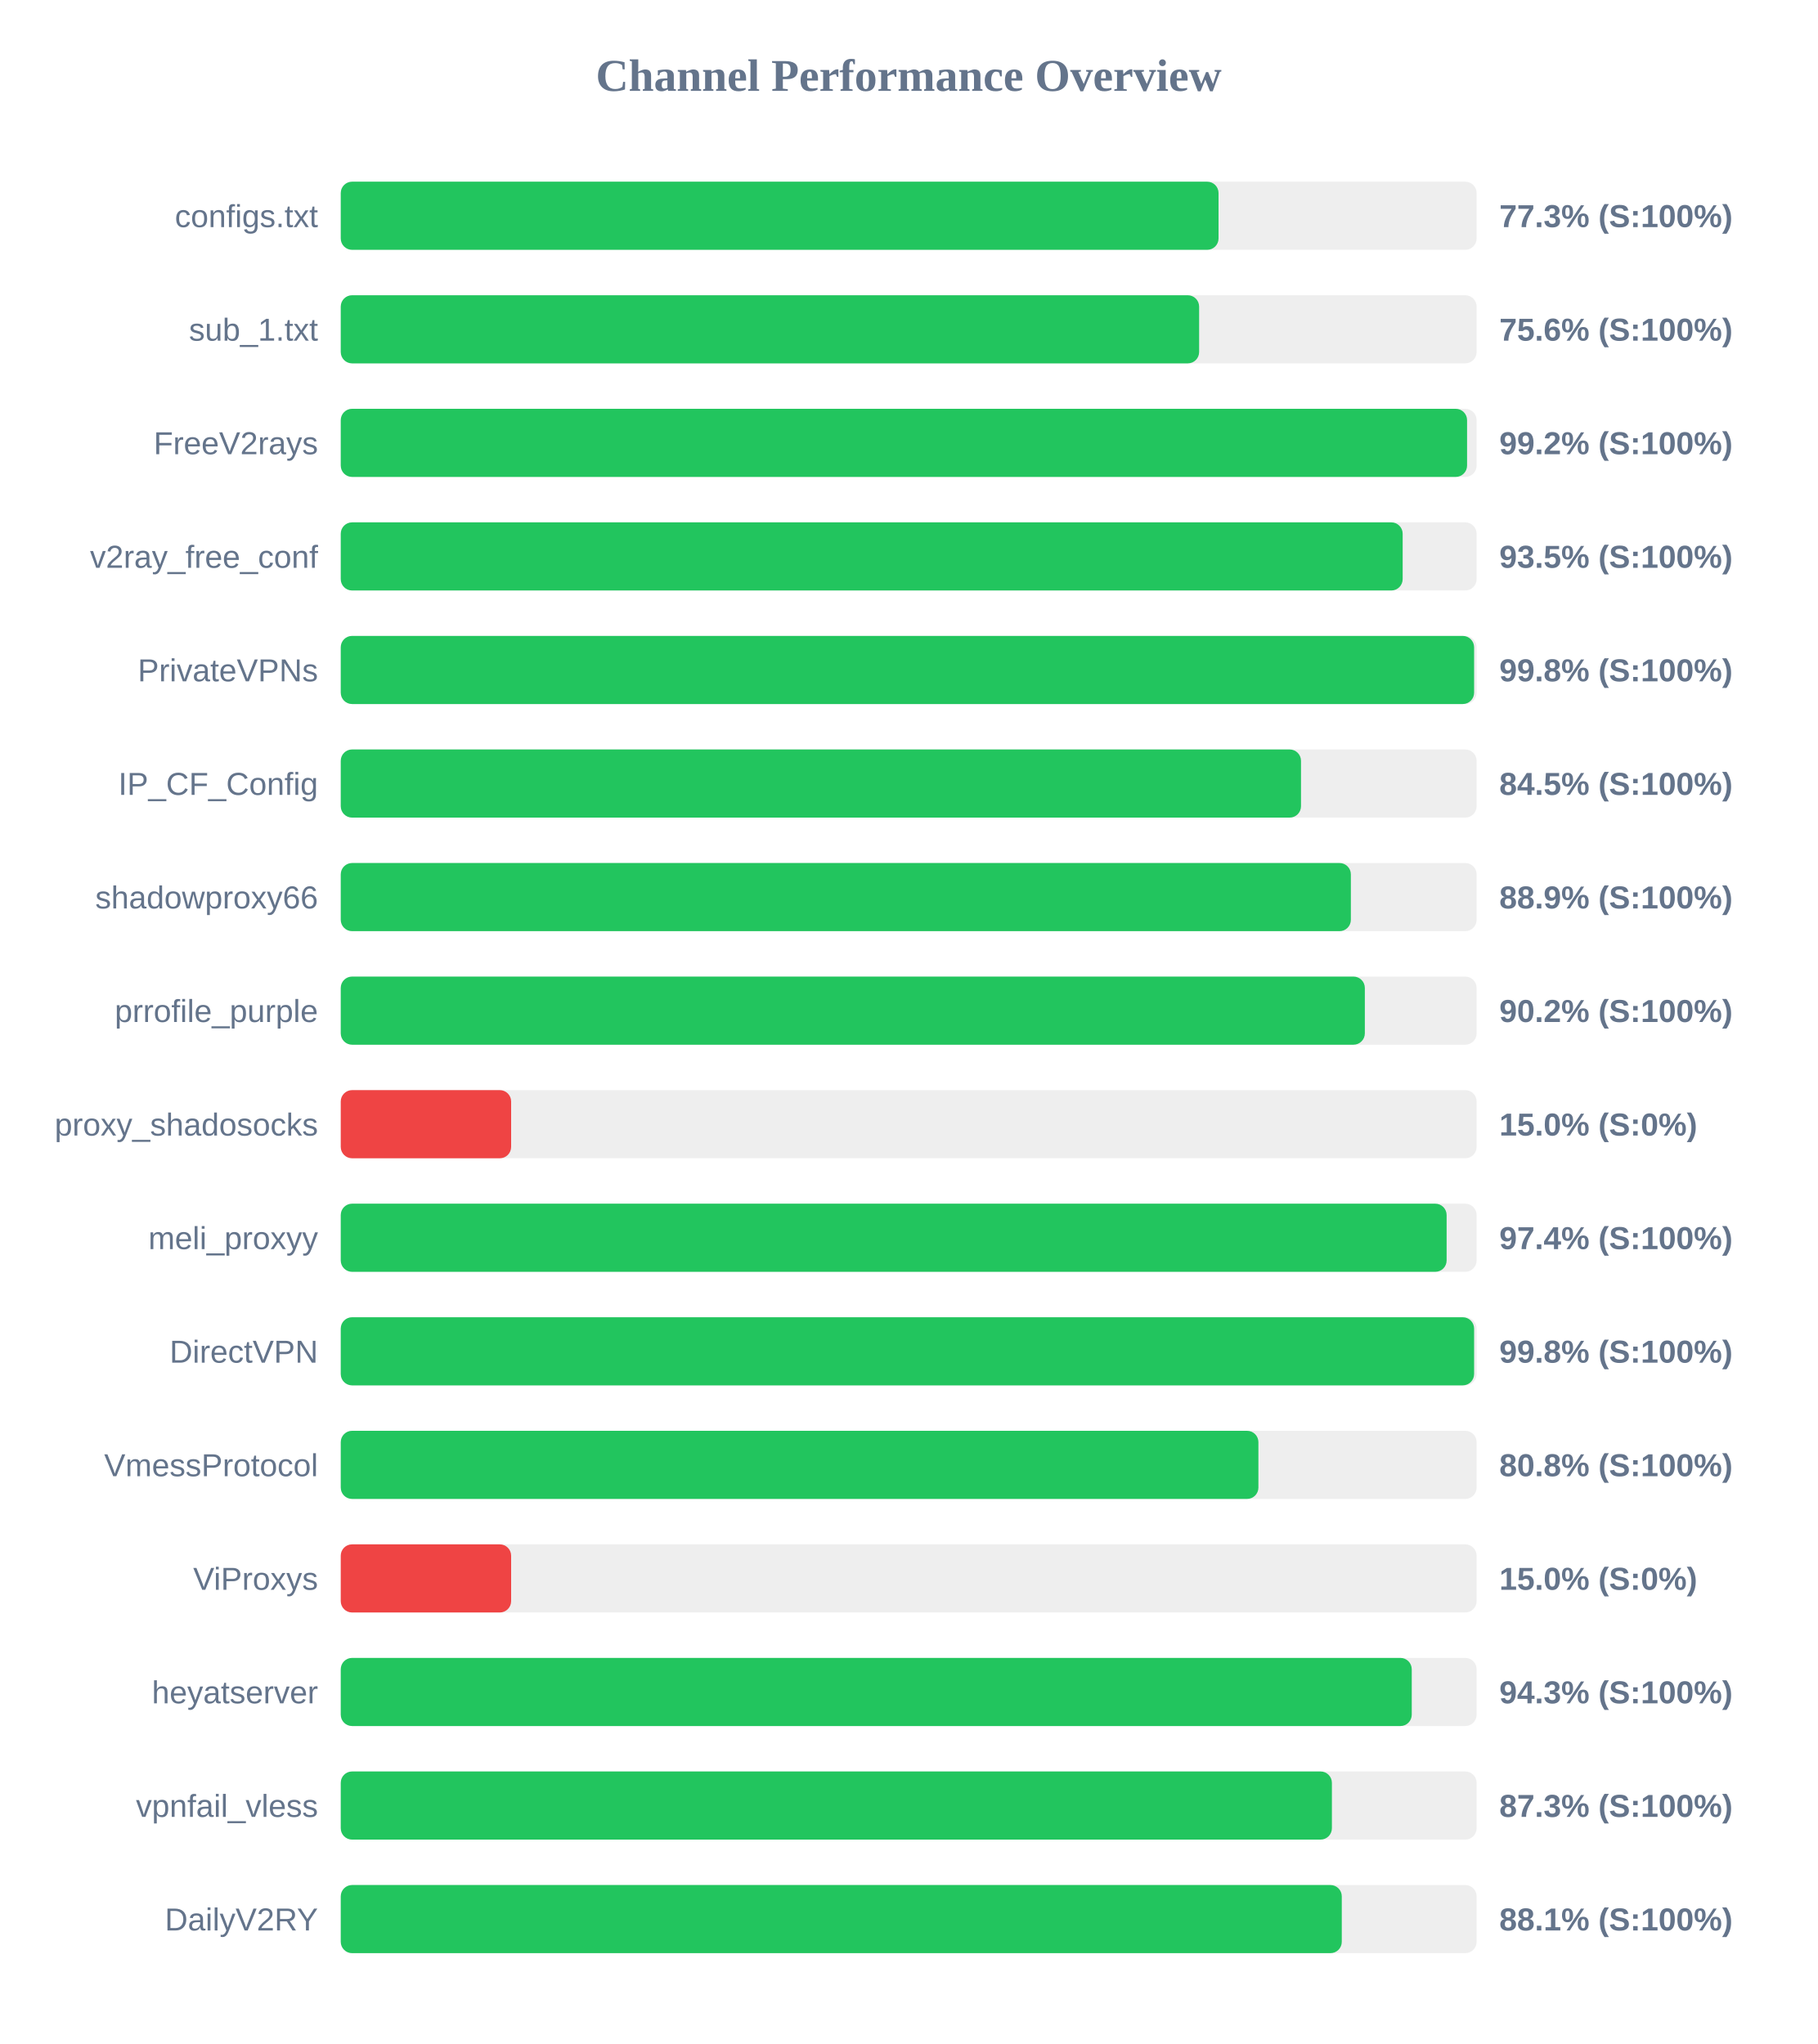
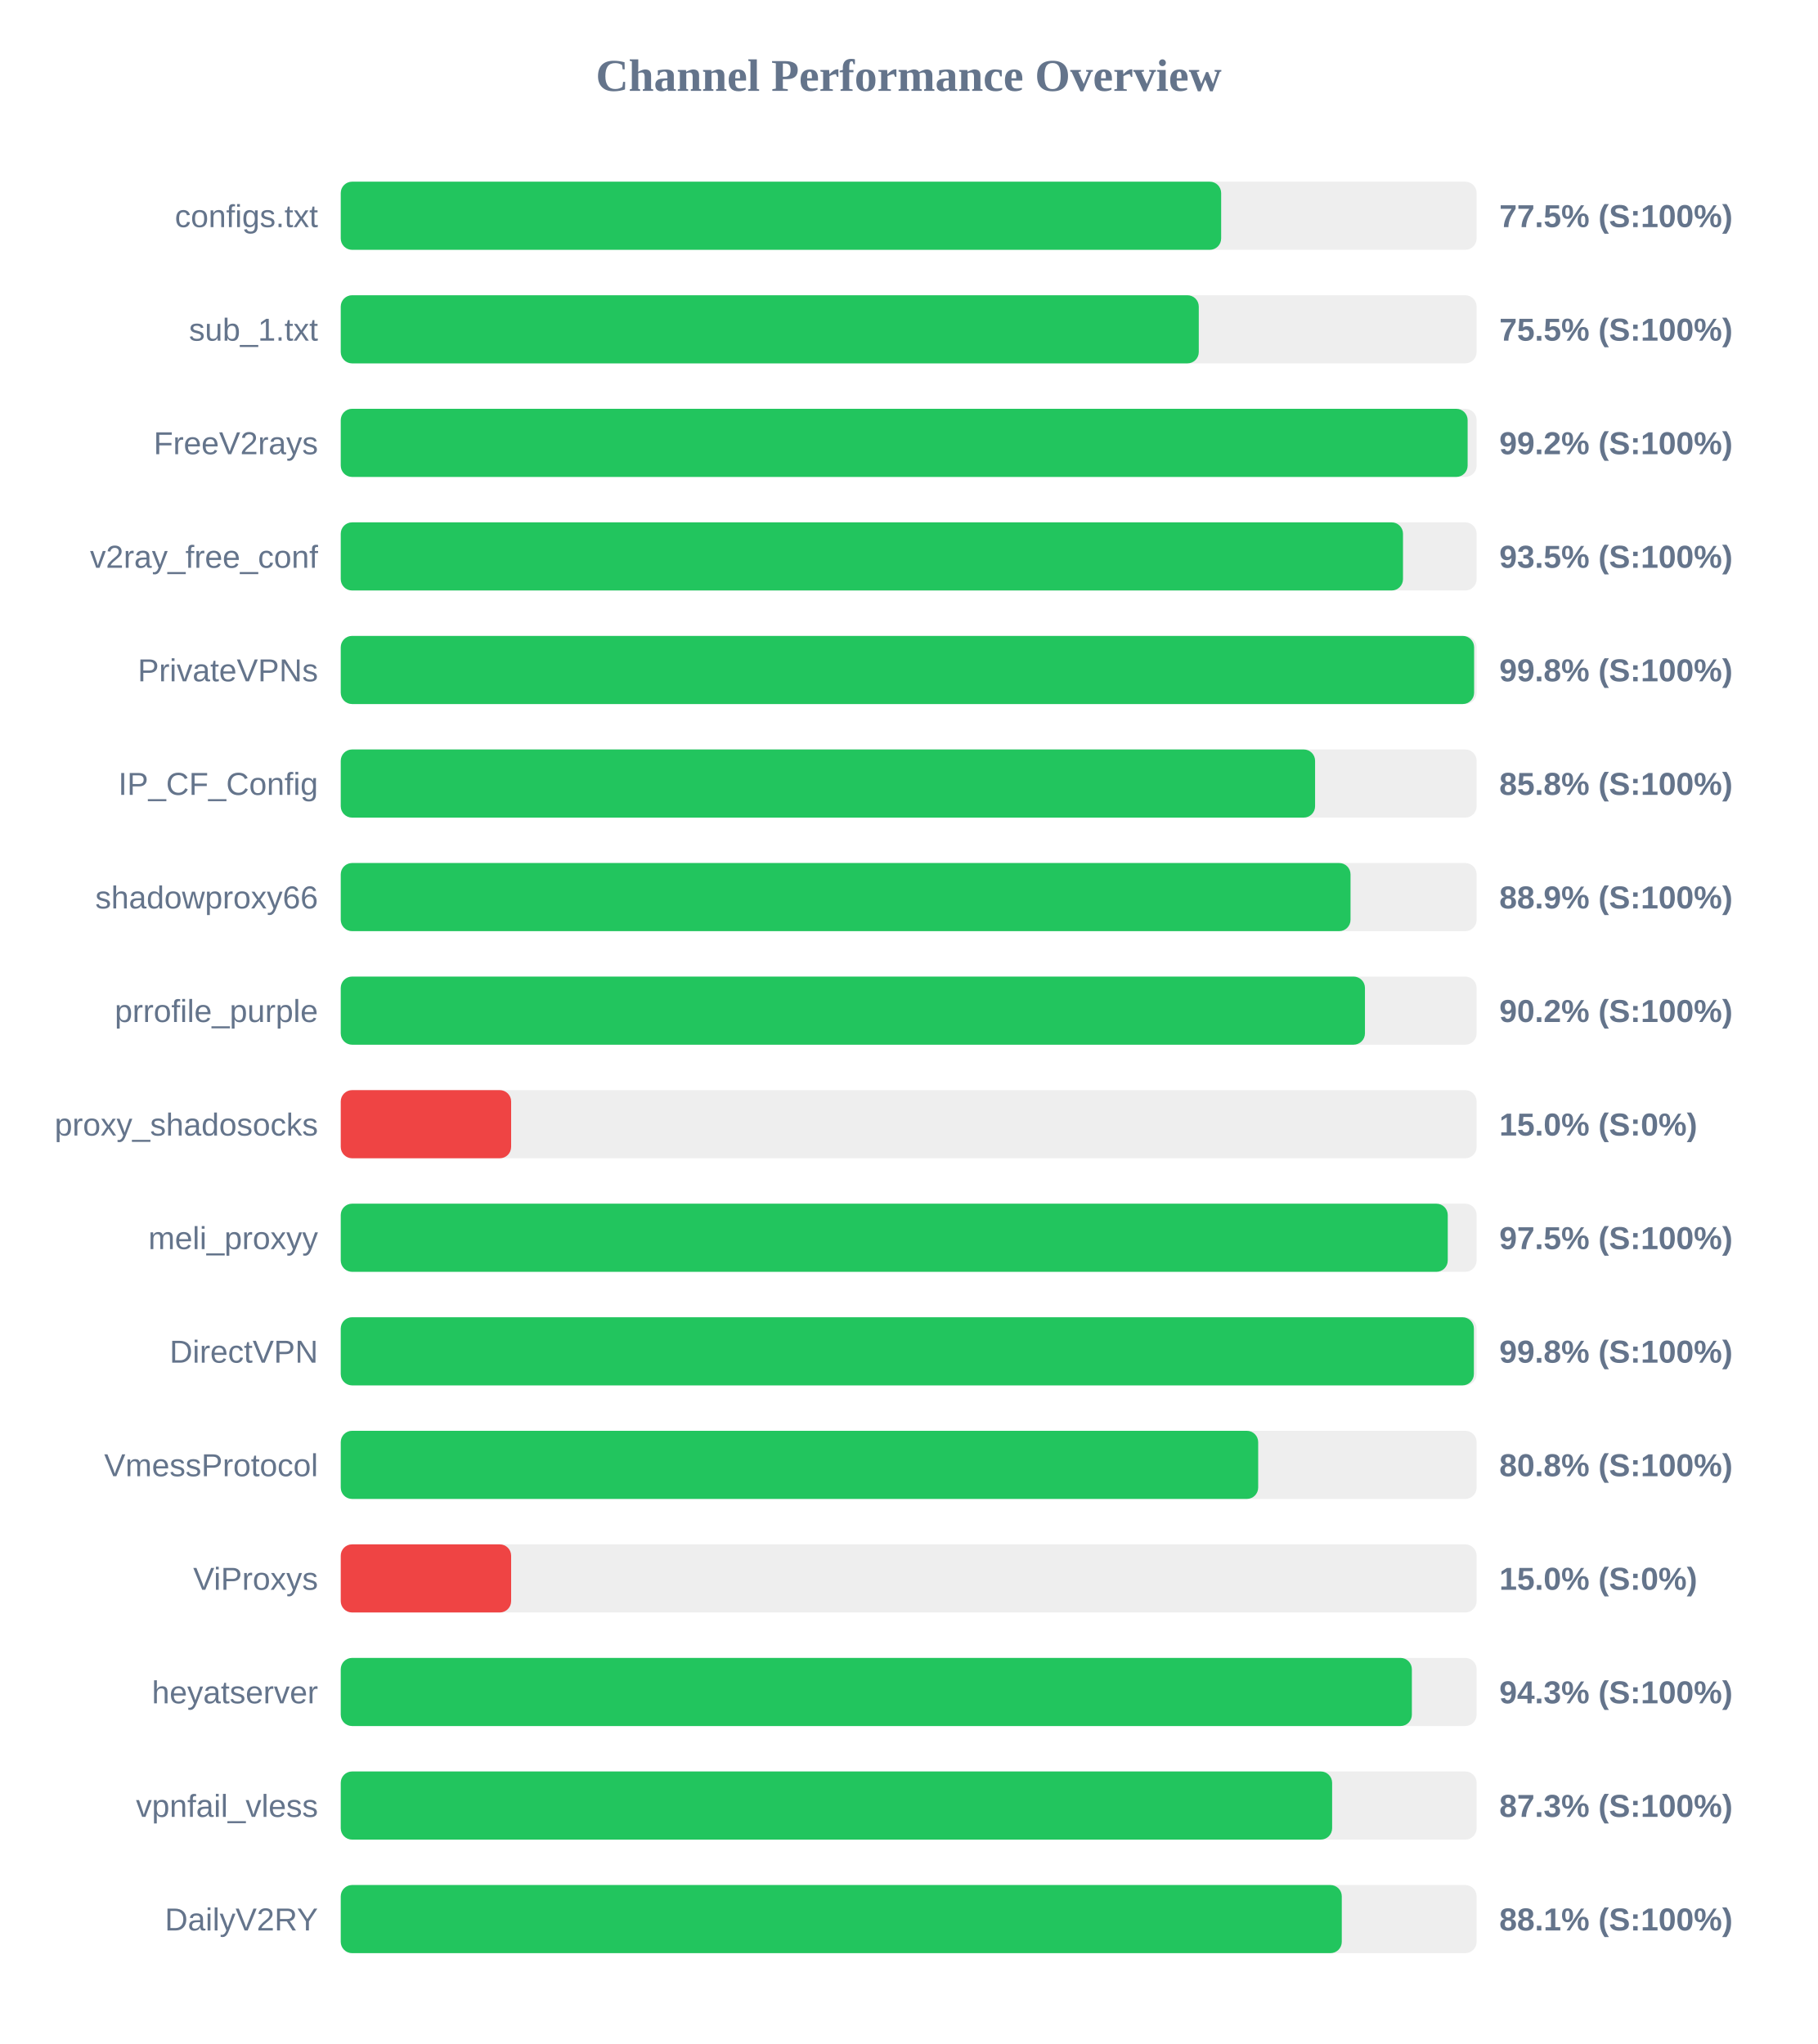
<svg xmlns="http://www.w3.org/2000/svg" width="800" height="900" version="1.1">
  <style>
        .row { font: 14px Arial; fill: #64748b; }
        .score { font: bold 14px Arial; fill: #64748b; }
    </style>
  <text x="400" y="40" text-anchor="middle" font-size="20px" font-weight="bold" fill="#64748b">Channel Performance Overview</text>
  <rect x="150" y="80" width="500" height="30" fill="#eee" rx="5" />
-   <rect x="150" y="80" width="386.4" height="30" fill="#22c55e" rx="5" />
+   <rect x="150" y="80" width="387.55" height="30" fill="#22c55e" rx="5" />
  <text x="140" y="100" text-anchor="end" class="row">configs.txt</text>
-   <text x="660" y="100" text-anchor="start" class="score">77.3% (S:100%)</text>
+   <text x="660" y="100" text-anchor="start" class="score">77.5% (S:100%)</text>
  <rect x="150" y="130" width="500" height="30" fill="#eee" rx="5" />
-   <rect x="150" y="130" width="377.85" height="30" fill="#22c55e" rx="5" />
+   <rect x="150" y="130" width="377.7" height="30" fill="#22c55e" rx="5" />
  <text x="140" y="150" text-anchor="end" class="row">sub_1.txt</text>
-   <text x="660" y="150" text-anchor="start" class="score">75.6% (S:100%)</text>
+   <text x="660" y="150" text-anchor="start" class="score">75.5% (S:100%)</text>
  <rect x="150" y="180" width="500" height="30" fill="#eee" rx="5" />
-   <rect x="150" y="180" width="495.8" height="30" fill="#22c55e" rx="5" />
+   <rect x="150" y="180" width="496.05" height="30" fill="#22c55e" rx="5" />
  <text x="140" y="200" text-anchor="end" class="row">FreeV2rays</text>
  <text x="660" y="200" text-anchor="start" class="score">99.2% (S:100%)</text>
  <rect x="150" y="230" width="500" height="30" fill="#eee" rx="5" />
-   <rect x="150" y="230" width="467.45" height="30" fill="#22c55e" rx="5" />
+   <rect x="150" y="230" width="467.6" height="30" fill="#22c55e" rx="5" />
  <text x="140" y="250" text-anchor="end" class="row">v2ray_free_conf</text>
  <text x="660" y="250" text-anchor="start" class="score">93.5% (S:100%)</text>
  <rect x="150" y="280" width="500" height="30" fill="#eee" rx="5" />
  <rect x="150" y="280" width="498.9" height="30" fill="#22c55e" rx="5" />
  <text x="140" y="300" text-anchor="end" class="row">PrivateVPNs</text>
  <text x="660" y="300" text-anchor="start" class="score">99.8% (S:100%)</text>
  <rect x="150" y="330" width="500" height="30" fill="#eee" rx="5" />
-   <rect x="150" y="330" width="422.7" height="30" fill="#22c55e" rx="5" />
+   <rect x="150" y="330" width="428.9" height="30" fill="#22c55e" rx="5" />
  <text x="140" y="350" text-anchor="end" class="row">IP_CF_Config</text>
-   <text x="660" y="350" text-anchor="start" class="score">84.5% (S:100%)</text>
+   <text x="660" y="350" text-anchor="start" class="score">85.8% (S:100%)</text>
  <rect x="150" y="380" width="500" height="30" fill="#eee" rx="5" />
-   <rect x="150" y="380" width="444.65" height="30" fill="#22c55e" rx="5" />
+   <rect x="150" y="380" width="444.5" height="30" fill="#22c55e" rx="5" />
  <text x="140" y="400" text-anchor="end" class="row">shadowproxy66</text>
  <text x="660" y="400" text-anchor="start" class="score">88.9% (S:100%)</text>
  <rect x="150" y="430" width="500" height="30" fill="#eee" rx="5" />
-   <rect x="150" y="430" width="450.8" height="30" fill="#22c55e" rx="5" />
+   <rect x="150" y="430" width="450.85" height="30" fill="#22c55e" rx="5" />
  <text x="140" y="450" text-anchor="end" class="row">prrofile_purple</text>
  <text x="660" y="450" text-anchor="start" class="score">90.2% (S:100%)</text>
  <rect x="150" y="480" width="500" height="30" fill="#eee" rx="5" />
  <rect x="150" y="480" width="75.0" height="30" fill="#ef4444" rx="5" />
  <text x="140" y="500" text-anchor="end" class="row">proxy_shadosocks</text>
  <text x="660" y="500" text-anchor="start" class="score">15.0% (S:0%)</text>
  <rect x="150" y="530" width="500" height="30" fill="#eee" rx="5" />
-   <rect x="150" y="530" width="486.8" height="30" fill="#22c55e" rx="5" />
+   <rect x="150" y="530" width="487.3" height="30" fill="#22c55e" rx="5" />
  <text x="140" y="550" text-anchor="end" class="row">meli_proxyy</text>
-   <text x="660" y="550" text-anchor="start" class="score">97.4% (S:100%)</text>
+   <text x="660" y="550" text-anchor="start" class="score">97.5% (S:100%)</text>
  <rect x="150" y="580" width="500" height="30" fill="#eee" rx="5" />
-   <rect x="150" y="580" width="498.9" height="30" fill="#22c55e" rx="5" />
+   <rect x="150" y="580" width="498.8" height="30" fill="#22c55e" rx="5" />
  <text x="140" y="600" text-anchor="end" class="row">DirectVPN</text>
  <text x="660" y="600" text-anchor="start" class="score">99.8% (S:100%)</text>
  <rect x="150" y="630" width="500" height="30" fill="#eee" rx="5" />
-   <rect x="150" y="630" width="403.95" height="30" fill="#22c55e" rx="5" />
+   <rect x="150" y="630" width="403.85" height="30" fill="#22c55e" rx="5" />
  <text x="140" y="650" text-anchor="end" class="row">VmessProtocol</text>
  <text x="660" y="650" text-anchor="start" class="score">80.8% (S:100%)</text>
  <rect x="150" y="680" width="500" height="30" fill="#eee" rx="5" />
  <rect x="150" y="680" width="75.0" height="30" fill="#ef4444" rx="5" />
  <text x="140" y="700" text-anchor="end" class="row">ViProxys</text>
  <text x="660" y="700" text-anchor="start" class="score">15.0% (S:0%)</text>
  <rect x="150" y="730" width="500" height="30" fill="#eee" rx="5" />
-   <rect x="150" y="730" width="471.45" height="30" fill="#22c55e" rx="5" />
+   <rect x="150" y="730" width="471.5" height="30" fill="#22c55e" rx="5" />
  <text x="140" y="750" text-anchor="end" class="row">heyatserver</text>
  <text x="660" y="750" text-anchor="start" class="score">94.3% (S:100%)</text>
  <rect x="150" y="780" width="500" height="30" fill="#eee" rx="5" />
-   <rect x="150" y="780" width="436.3" height="30" fill="#22c55e" rx="5" />
+   <rect x="150" y="780" width="436.4" height="30" fill="#22c55e" rx="5" />
  <text x="140" y="800" text-anchor="end" class="row">vpnfail_vless</text>
  <text x="660" y="800" text-anchor="start" class="score">87.3% (S:100%)</text>
  <rect x="150" y="830" width="500" height="30" fill="#eee" rx="5" />
  <rect x="150" y="830" width="440.65" height="30" fill="#22c55e" rx="5" />
  <text x="140" y="850" text-anchor="end" class="row">DailyV2RY</text>
  <text x="660" y="850" text-anchor="start" class="score">88.1% (S:100%)</text>
</svg>
